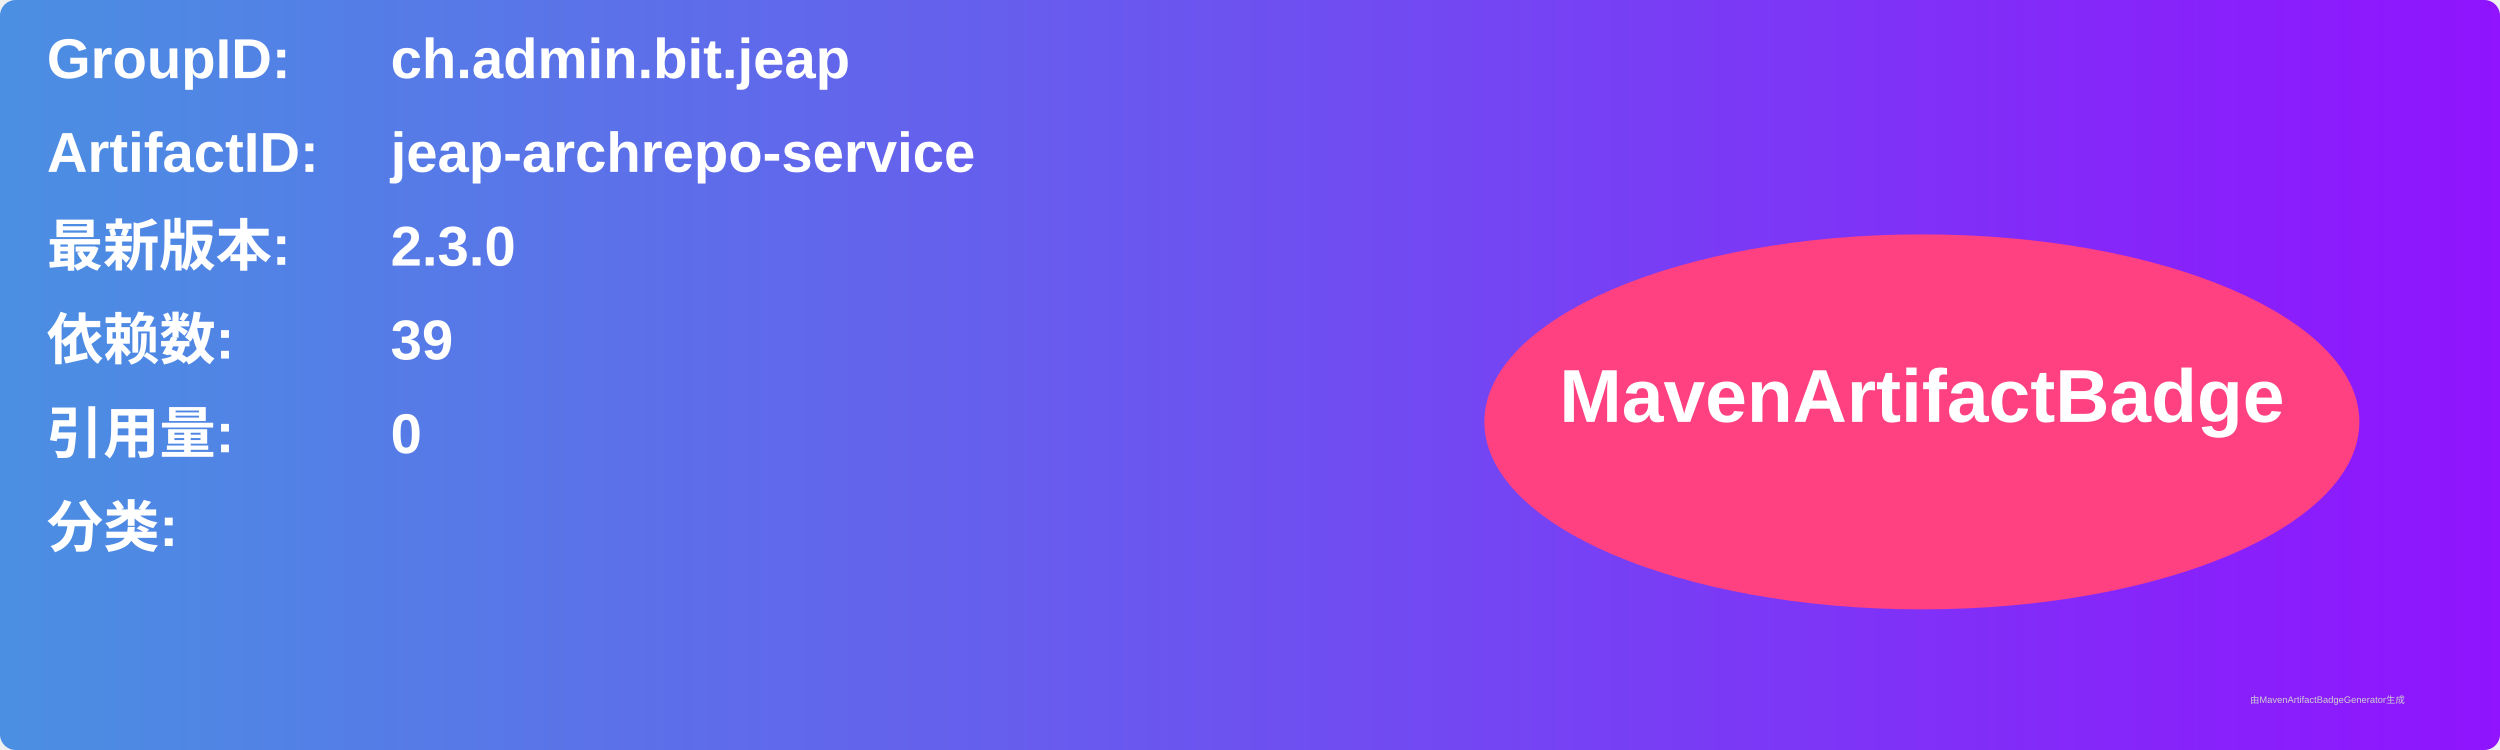
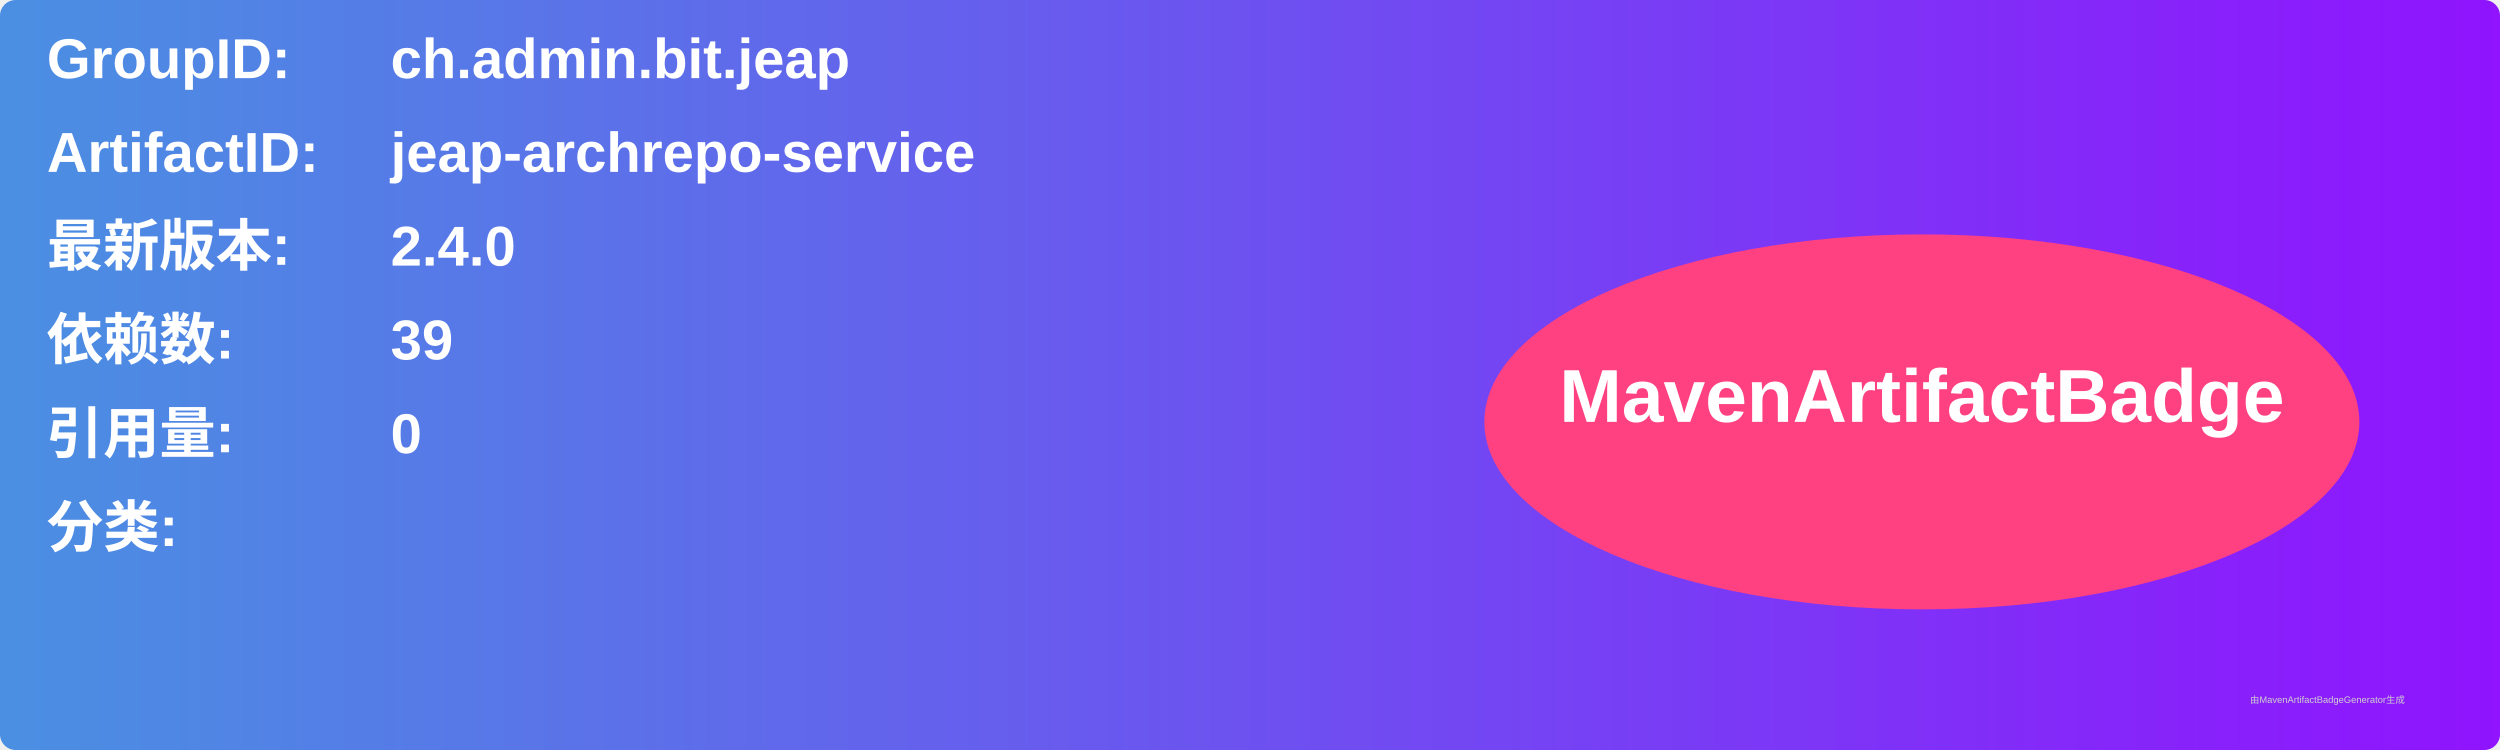
<svg xmlns="http://www.w3.org/2000/svg" width="800" height="240" viewBox="0 0 800 240">
  <linearGradient id="grad" x1="0%" y1="0%" x2="100%" y2="0%">
    <stop offset="0%" stop-color="#4a90e2" />
    <stop offset="100%" stop-color="#9013fe" />
  </linearGradient>
  <rect width="100%" height="100%" rx="5" ry="5" fill="url(#grad)" />
  <g transform="translate(15, 15)">
    <text x="0" y="10" font-family="Arial" font-size="18" fill="white" font-weight="bold" width="260">GroupID:</text>
    <text x="110" y="10" font-family="Arial" font-size="18" fill="white" font-weight="bold" width="460">ch.admin.bit.jeap</text>
    <text x="0" y="40" font-family="Arial" font-size="18" fill="white" font-weight="bold" width="260">ArtifactID:</text>
    <text x="110" y="40" font-family="Arial" font-size="18" fill="white" font-weight="bold" width="460">jeap-archrepo-service</text>
    <text x="0" y="70" font-family="Arial" font-size="18" fill="white" font-weight="bold">最新版本:</text>
    <text x="110" y="70" font-family="Arial" font-size="18" fill="white" font-weight="bold">
-       <tspan font-weight="bold">2.3.0</tspan>
+       <tspan font-weight="bold">2.4.0</tspan>
    </text>
    <text x="0" y="100" font-family="Arial" font-size="18" fill="white" font-weight="bold">依赖数: </text>
    <text x="110" y="100" font-family="Arial" font-size="18" fill="white">
      <tspan font-weight="bold">39</tspan>
    </text>
    <text x="0" y="130" font-family="Arial" font-size="18" fill="white" font-weight="bold">引用量: </text>
    <text x="110" y="130" font-family="Arial" font-size="18" fill="white">
      <tspan font-weight="bold">0</tspan>
    </text>
    <text x="0" y="160" font-family="Arial" font-size="18" fill="white" font-weight="bold">分类:</text>
    <text x="10" y="190" font-family="Arial" font-size="10" fill="white">
      <tspan font-weight="bold" />
    </text>
    <ellipse cx="600" cy="120" rx="140" ry="60" fill="#ff4081" />
    <text x="600" y="120" text-anchor="middle" font-family="Arial" font-size="24" fill="white" font-weight="bold">MavenArtifactBadge</text>
  </g>
  <text x="720" y="225" font-family="Arial" font-size="3" fill="#d0d0d0">由MavenArtifactBadgeGenerator生成</text>
</svg>
